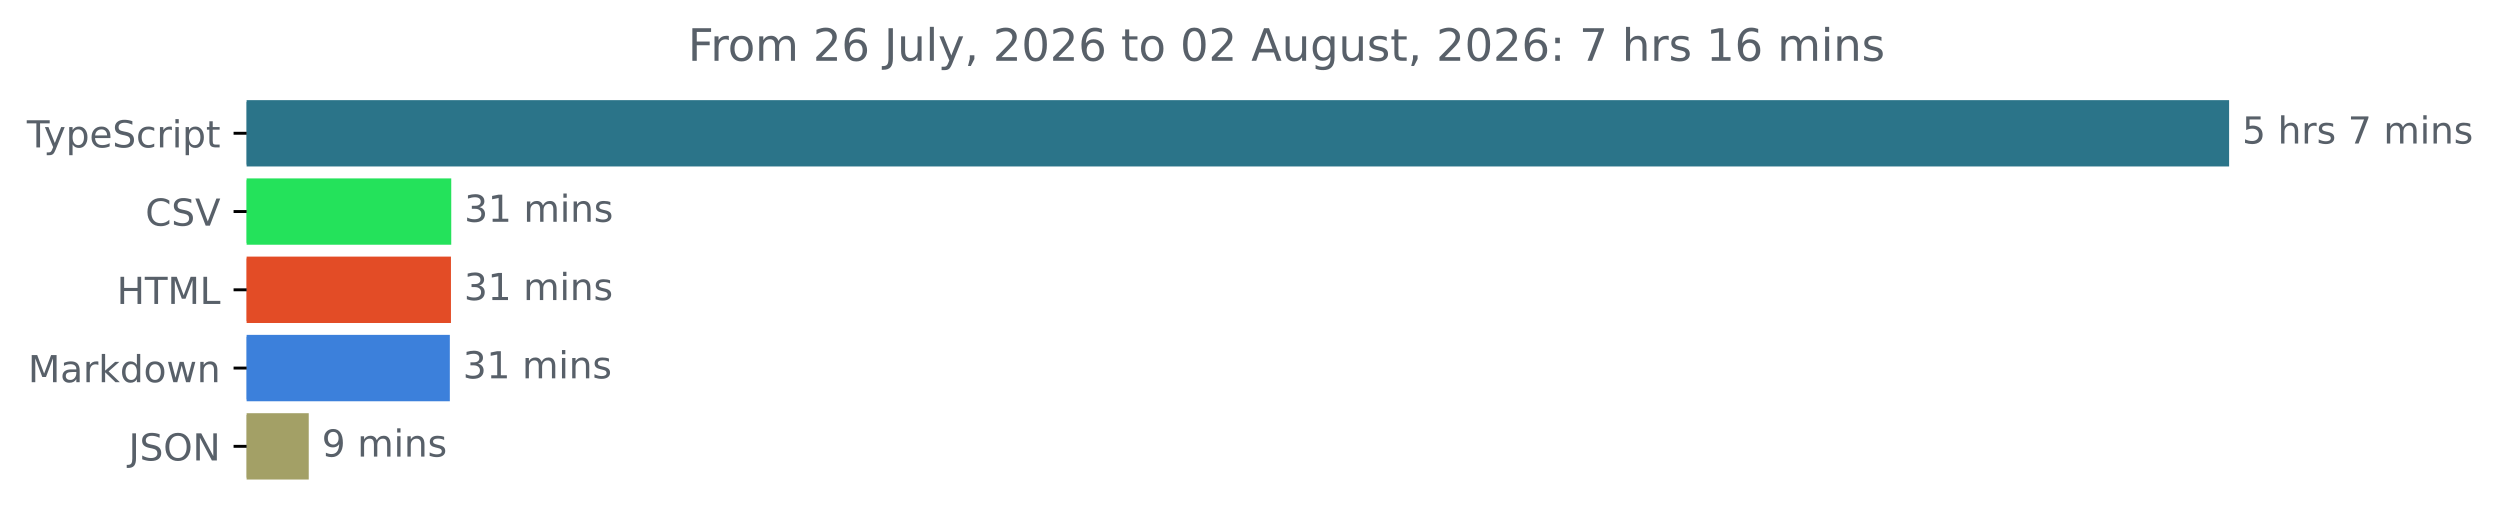
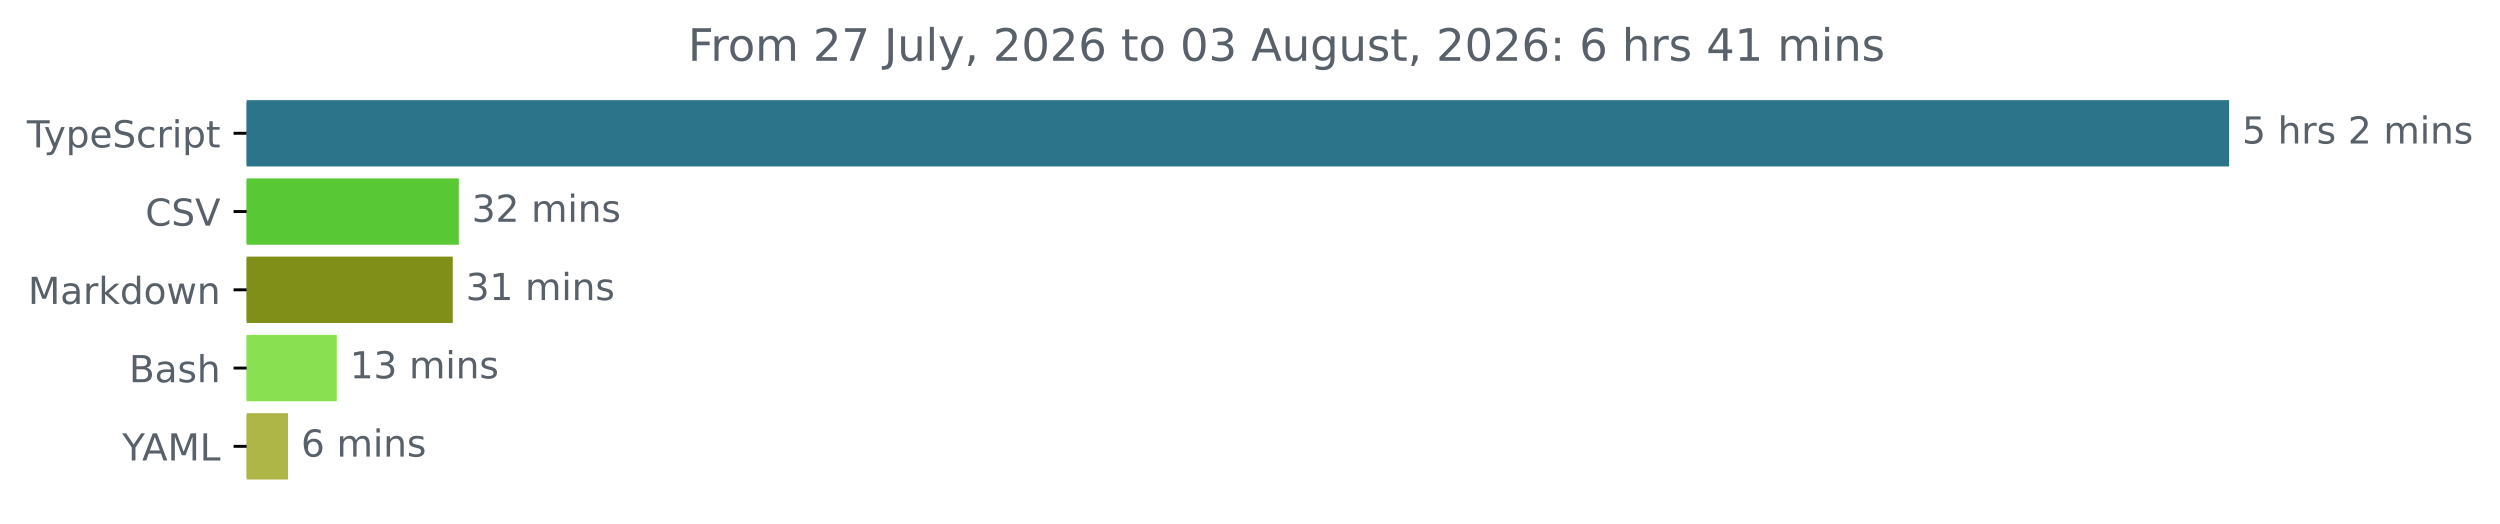
<svg xmlns="http://www.w3.org/2000/svg" xmlns:xlink="http://www.w3.org/1999/xlink" width="670.782pt" height="140.398pt" viewBox="0 0 670.782 140.398" version="1.1">
  <defs>
    <style type="text/css">*{stroke-linejoin: round; stroke-linecap: butt}</style>
  </defs>
  <g id="figure_1">
    <g id="patch_1">
      <path d="M -0 140.398  L 670.782 140.398  L 670.782 0  L -0 0  L -0 140.398  z " style="fill: none" />
    </g>
    <g id="axes_1">
      <g id="patch_2">
-         <path d="M 66.17 27.358  L 597.599 27.358  L 597.599 44.158  L 66.17 44.158  z " clip-path="url(#p3792b311d1)" style="fill: #2b7489; stroke: #2b7489; stroke-linejoin: miter" />
+         <path d="M 66.17 27.358  L 597.599 27.358  L 597.599 44.158  L 66.17 44.158  z " clip-path="url(#pf285e8b1b0)" style="fill: #2b7489; stroke: #2b7489; stroke-linejoin: miter" />
      </g>
      <g id="patch_3">
-         <path d="M 66.17 48.358  L 120.575 48.358  L 120.575 65.158  L 66.17 65.158  z " clip-path="url(#p3792b311d1)" style="fill: #24e25b; stroke: #24e25b; stroke-linejoin: miter" />
+         <path d="M 66.17 48.358  L 122.609 48.358  L 122.609 65.158  L 66.17 65.158  z " clip-path="url(#pf285e8b1b0)" style="fill: #58c834; stroke: #58c834; stroke-linejoin: miter" />
      </g>
      <g id="patch_4">
-         <path d="M 66.17 69.358  L 120.499 69.358  L 120.499 86.158  L 66.17 86.158  z " clip-path="url(#p3792b311d1)" style="fill: #e34c26; stroke: #e34c26; stroke-linejoin: miter" />
+         <path d="M 66.17 69.358  L 120.982 69.358  L 120.982 86.158  L 66.17 86.158  z " clip-path="url(#pf285e8b1b0)" style="fill: #7f8f17; stroke: #7f8f17; stroke-linejoin: miter" />
      </g>
      <g id="patch_5">
-         <path d="M 66.17 90.358  L 120.197 90.358  L 120.197 107.158  L 66.17 107.158  z " clip-path="url(#p3792b311d1)" style="fill: #3c80db; stroke: #3c80db; stroke-linejoin: miter" />
+         <path d="M 66.17 90.358  L 89.863 90.358  L 89.863 107.158  L 66.17 107.158  z " clip-path="url(#pf285e8b1b0)" style="fill: #89e051; stroke: #89e051; stroke-linejoin: miter" />
      </g>
      <g id="patch_6">
-         <path d="M 66.17 111.358  L 82.341 111.358  L 82.341 128.158  L 66.17 128.158  z " clip-path="url(#p3792b311d1)" style="fill: #a3a066; stroke: #a3a066; stroke-linejoin: miter" />
+         <path d="M 66.17 111.358  L 76.779 111.358  L 76.779 128.158  L 66.17 128.158  z " clip-path="url(#pf285e8b1b0)" style="fill: #aeb647; stroke: #aeb647; stroke-linejoin: miter" />
      </g>
      <g id="matplotlib.axis_1" />
      <g id="matplotlib.axis_2">
        <g id="ytick_1">
          <g id="line2d_1">
            <defs>
-               <path id="m0f75176f6e" d="M 0 0  L -3.5 0  " style="stroke: #000000; stroke-width: 0.8" />
+               <path id="mee8ce21a5c" d="M 0 0  L -3.5 0  " style="stroke: #000000; stroke-width: 0.8" />
            </defs>
            <g>
-               <use xlink:href="#m0f75176f6e" x="66.17" y="35.758" style="stroke: #000000; stroke-width: 0.8" />
+               <use xlink:href="#mee8ce21a5c" x="66.17" y="35.758" style="stroke: #000000; stroke-width: 0.8" />
            </g>
          </g>
          <g id="text_1">
            <g style="fill: #586069" transform="translate(7.2 39.55734) scale(0.1 -0.1)">
              <defs>
                <path id="DejaVuSans-54" d="M -19 4666  L 3928 4666  L 3928 4134  L 2272 4134  L 2272 0  L 1638 0  L 1638 4134  L -19 4134  L -19 4666  z " transform="scale(0.015625)" />
                <path id="DejaVuSans-79" d="M 2059 -325  Q 1816 -950 1584 -1140  Q 1353 -1331 966 -1331  L 506 -1331  L 506 -850  L 844 -850  Q 1081 -850 1212 -737  Q 1344 -625 1503 -206  L 1606 56  L 191 3500  L 800 3500  L 1894 763  L 2988 3500  L 3597 3500  L 2059 -325  z " transform="scale(0.015625)" />
                <path id="DejaVuSans-70" d="M 1159 525  L 1159 -1331  L 581 -1331  L 581 3500  L 1159 3500  L 1159 2969  Q 1341 3281 1617 3432  Q 1894 3584 2278 3584  Q 2916 3584 3314 3078  Q 3713 2572 3713 1747  Q 3713 922 3314 415  Q 2916 -91 2278 -91  Q 1894 -91 1617 61  Q 1341 213 1159 525  z M 3116 1747  Q 3116 2381 2855 2742  Q 2594 3103 2138 3103  Q 1681 3103 1420 2742  Q 1159 2381 1159 1747  Q 1159 1113 1420 752  Q 1681 391 2138 391  Q 2594 391 2855 752  Q 3116 1113 3116 1747  z " transform="scale(0.015625)" />
                <path id="DejaVuSans-65" d="M 3597 1894  L 3597 1613  L 953 1613  Q 991 1019 1311 708  Q 1631 397 2203 397  Q 2534 397 2845 478  Q 3156 559 3463 722  L 3463 178  Q 3153 47 2828 -22  Q 2503 -91 2169 -91  Q 1331 -91 842 396  Q 353 884 353 1716  Q 353 2575 817 3079  Q 1281 3584 2069 3584  Q 2775 3584 3186 3129  Q 3597 2675 3597 1894  z M 3022 2063  Q 3016 2534 2758 2815  Q 2500 3097 2075 3097  Q 1594 3097 1305 2825  Q 1016 2553 972 2059  L 3022 2063  z " transform="scale(0.015625)" />
                <path id="DejaVuSans-53" d="M 3425 4513  L 3425 3897  Q 3066 4069 2747 4153  Q 2428 4238 2131 4238  Q 1616 4238 1336 4038  Q 1056 3838 1056 3469  Q 1056 3159 1242 3001  Q 1428 2844 1947 2747  L 2328 2669  Q 3034 2534 3370 2195  Q 3706 1856 3706 1288  Q 3706 609 3251 259  Q 2797 -91 1919 -91  Q 1588 -91 1214 -16  Q 841 59 441 206  L 441 856  Q 825 641 1194 531  Q 1563 422 1919 422  Q 2459 422 2753 634  Q 3047 847 3047 1241  Q 3047 1584 2836 1778  Q 2625 1972 2144 2069  L 1759 2144  Q 1053 2284 737 2584  Q 422 2884 422 3419  Q 422 4038 858 4394  Q 1294 4750 2059 4750  Q 2388 4750 2728 4690  Q 3069 4631 3425 4513  z " transform="scale(0.015625)" />
                <path id="DejaVuSans-63" d="M 3122 3366  L 3122 2828  Q 2878 2963 2633 3030  Q 2388 3097 2138 3097  Q 1578 3097 1268 2742  Q 959 2388 959 1747  Q 959 1106 1268 751  Q 1578 397 2138 397  Q 2388 397 2633 464  Q 2878 531 3122 666  L 3122 134  Q 2881 22 2623 -34  Q 2366 -91 2075 -91  Q 1284 -91 818 406  Q 353 903 353 1747  Q 353 2603 823 3093  Q 1294 3584 2113 3584  Q 2378 3584 2631 3529  Q 2884 3475 3122 3366  z " transform="scale(0.015625)" />
                <path id="DejaVuSans-72" d="M 2631 2963  Q 2534 3019 2420 3045  Q 2306 3072 2169 3072  Q 1681 3072 1420 2755  Q 1159 2438 1159 1844  L 1159 0  L 581 0  L 581 3500  L 1159 3500  L 1159 2956  Q 1341 3275 1631 3429  Q 1922 3584 2338 3584  Q 2397 3584 2469 3576  Q 2541 3569 2628 3553  L 2631 2963  z " transform="scale(0.015625)" />
                <path id="DejaVuSans-69" d="M 603 3500  L 1178 3500  L 1178 0  L 603 0  L 603 3500  z M 603 4863  L 1178 4863  L 1178 4134  L 603 4134  L 603 4863  z " transform="scale(0.015625)" />
                <path id="DejaVuSans-74" d="M 1172 4494  L 1172 3500  L 2356 3500  L 2356 3053  L 1172 3053  L 1172 1153  Q 1172 725 1289 603  Q 1406 481 1766 481  L 2356 481  L 2356 0  L 1766 0  Q 1100 0 847 248  Q 594 497 594 1153  L 594 3053  L 172 3053  L 172 3500  L 594 3500  L 594 4494  L 1172 4494  z " transform="scale(0.015625)" />
              </defs>
              <use xlink:href="#DejaVuSans-54" />
              <use xlink:href="#DejaVuSans-79" x="45.459" />
              <use xlink:href="#DejaVuSans-70" x="104.639" />
              <use xlink:href="#DejaVuSans-65" x="168.115" />
              <use xlink:href="#DejaVuSans-53" x="229.639" />
              <use xlink:href="#DejaVuSans-63" x="293.115" />
              <use xlink:href="#DejaVuSans-72" x="348.096" />
              <use xlink:href="#DejaVuSans-69" x="389.209" />
              <use xlink:href="#DejaVuSans-70" x="416.992" />
              <use xlink:href="#DejaVuSans-74" x="480.469" />
            </g>
          </g>
        </g>
        <g id="ytick_2">
          <g id="line2d_2">
            <g>
-               <use xlink:href="#m0f75176f6e" x="66.17" y="56.758" style="stroke: #000000; stroke-width: 0.8" />
+               <use xlink:href="#mee8ce21a5c" x="66.17" y="56.758" style="stroke: #000000; stroke-width: 0.8" />
            </g>
          </g>
          <g id="text_2">
            <g style="fill: #586069" transform="translate(38.99844 60.55734) scale(0.1 -0.1)">
              <defs>
                <path id="DejaVuSans-43" d="M 4122 4306  L 4122 3641  Q 3803 3938 3442 4084  Q 3081 4231 2675 4231  Q 1875 4231 1450 3742  Q 1025 3253 1025 2328  Q 1025 1406 1450 917  Q 1875 428 2675 428  Q 3081 428 3442 575  Q 3803 722 4122 1019  L 4122 359  Q 3791 134 3420 21  Q 3050 -91 2638 -91  Q 1578 -91 968 557  Q 359 1206 359 2328  Q 359 3453 968 4101  Q 1578 4750 2638 4750  Q 3056 4750 3426 4639  Q 3797 4528 4122 4306  z " transform="scale(0.015625)" />
                <path id="DejaVuSans-56" d="M 1831 0  L 50 4666  L 709 4666  L 2188 738  L 3669 4666  L 4325 4666  L 2547 0  L 1831 0  z " transform="scale(0.015625)" />
              </defs>
              <use xlink:href="#DejaVuSans-43" />
              <use xlink:href="#DejaVuSans-53" x="69.824" />
              <use xlink:href="#DejaVuSans-56" x="133.301" />
            </g>
          </g>
        </g>
        <g id="ytick_3">
          <g id="line2d_3">
            <g>
-               <use xlink:href="#m0f75176f6e" x="66.17" y="77.758" style="stroke: #000000; stroke-width: 0.8" />
+               <use xlink:href="#mee8ce21a5c" x="66.17" y="77.758" style="stroke: #000000; stroke-width: 0.8" />
            </g>
          </g>
          <g id="text_3">
-             <g style="fill: #586069" transform="translate(31.34219 81.55734) scale(0.1 -0.1)">
-               <defs>
-                 <path id="DejaVuSans-48" d="M 628 4666  L 1259 4666  L 1259 2753  L 3553 2753  L 3553 4666  L 4184 4666  L 4184 0  L 3553 0  L 3553 2222  L 1259 2222  L 1259 0  L 628 0  L 628 4666  z " transform="scale(0.015625)" />
+             <g style="fill: #586069" transform="translate(7.529688 81.55734) scale(0.1 -0.1)">
+               <defs>
                <path id="DejaVuSans-4d" d="M 628 4666  L 1569 4666  L 2759 1491  L 3956 4666  L 4897 4666  L 4897 0  L 4281 0  L 4281 4097  L 3078 897  L 2444 897  L 1241 4097  L 1241 0  L 628 0  L 628 4666  z " transform="scale(0.015625)" />
-                 <path id="DejaVuSans-4c" d="M 628 4666  L 1259 4666  L 1259 531  L 3531 531  L 3531 0  L 628 0  L 628 4666  z " transform="scale(0.015625)" />
-               </defs>
-               <use xlink:href="#DejaVuSans-48" />
-               <use xlink:href="#DejaVuSans-54" x="75.195" />
-               <use xlink:href="#DejaVuSans-4d" x="136.279" />
-               <use xlink:href="#DejaVuSans-4c" x="222.559" />
-             </g>
-           </g>
-         </g>
-         <g id="ytick_4">
-           <g id="line2d_4">
-             <g>
-               <use xlink:href="#m0f75176f6e" x="66.17" y="98.758" style="stroke: #000000; stroke-width: 0.8" />
-             </g>
-           </g>
-           <g id="text_4">
-             <g style="fill: #586069" transform="translate(7.529688 102.5573) scale(0.1 -0.1)">
-               <defs>
                <path id="DejaVuSans-61" d="M 2194 1759  Q 1497 1759 1228 1600  Q 959 1441 959 1056  Q 959 750 1161 570  Q 1363 391 1709 391  Q 2188 391 2477 730  Q 2766 1069 2766 1631  L 2766 1759  L 2194 1759  z M 3341 1997  L 3341 0  L 2766 0  L 2766 531  Q 2569 213 2275 61  Q 1981 -91 1556 -91  Q 1019 -91 701 211  Q 384 513 384 1019  Q 384 1609 779 1909  Q 1175 2209 1959 2209  L 2766 2209  L 2766 2266  Q 2766 2663 2505 2880  Q 2244 3097 1772 3097  Q 1472 3097 1187 3025  Q 903 2953 641 2809  L 641 3341  Q 956 3463 1253 3523  Q 1550 3584 1831 3584  Q 2591 3584 2966 3190  Q 3341 2797 3341 1997  z " transform="scale(0.015625)" />
                <path id="DejaVuSans-6b" d="M 581 4863  L 1159 4863  L 1159 1991  L 2875 3500  L 3609 3500  L 1753 1863  L 3688 0  L 2938 0  L 1159 1709  L 1159 0  L 581 0  L 581 4863  z " transform="scale(0.015625)" />
                <path id="DejaVuSans-64" d="M 2906 2969  L 2906 4863  L 3481 4863  L 3481 0  L 2906 0  L 2906 525  Q 2725 213 2448 61  Q 2172 -91 1784 -91  Q 1150 -91 751 415  Q 353 922 353 1747  Q 353 2572 751 3078  Q 1150 3584 1784 3584  Q 2172 3584 2448 3432  Q 2725 3281 2906 2969  z M 947 1747  Q 947 1113 1208 752  Q 1469 391 1925 391  Q 2381 391 2643 752  Q 2906 1113 2906 1747  Q 2906 2381 2643 2742  Q 2381 3103 1925 3103  Q 1469 3103 1208 2742  Q 947 2381 947 1747  z " transform="scale(0.015625)" />
                <path id="DejaVuSans-6f" d="M 1959 3097  Q 1497 3097 1228 2736  Q 959 2375 959 1747  Q 959 1119 1226 758  Q 1494 397 1959 397  Q 2419 397 2687 759  Q 2956 1122 2956 1747  Q 2956 2369 2687 2733  Q 2419 3097 1959 3097  z M 1959 3584  Q 2709 3584 3137 3096  Q 3566 2609 3566 1747  Q 3566 888 3137 398  Q 2709 -91 1959 -91  Q 1206 -91 779 398  Q 353 888 353 1747  Q 353 2609 779 3096  Q 1206 3584 1959 3584  z " transform="scale(0.015625)" />
                <path id="DejaVuSans-77" d="M 269 3500  L 844 3500  L 1563 769  L 2278 3500  L 2956 3500  L 3675 769  L 4391 3500  L 4966 3500  L 4050 0  L 3372 0  L 2619 2869  L 1863 0  L 1184 0  L 269 3500  z " transform="scale(0.015625)" />
                <path id="DejaVuSans-6e" d="M 3513 2113  L 3513 0  L 2938 0  L 2938 2094  Q 2938 2591 2744 2837  Q 2550 3084 2163 3084  Q 1697 3084 1428 2787  Q 1159 2491 1159 1978  L 1159 0  L 581 0  L 581 3500  L 1159 3500  L 1159 2956  Q 1366 3272 1645 3428  Q 1925 3584 2291 3584  Q 2894 3584 3203 3211  Q 3513 2838 3513 2113  z " transform="scale(0.015625)" />
              </defs>
              <use xlink:href="#DejaVuSans-4d" />
              <use xlink:href="#DejaVuSans-61" x="86.279" />
              <use xlink:href="#DejaVuSans-72" x="147.559" />
              <use xlink:href="#DejaVuSans-6b" x="188.672" />
              <use xlink:href="#DejaVuSans-64" x="246.582" />
              <use xlink:href="#DejaVuSans-6f" x="310.059" />
              <use xlink:href="#DejaVuSans-77" x="371.24" />
              <use xlink:href="#DejaVuSans-6e" x="453.027" />
            </g>
          </g>
        </g>
+         <g id="ytick_4">
+           <g id="line2d_4">
+             <g>
+               <use xlink:href="#mee8ce21a5c" x="66.17" y="98.758" style="stroke: #000000; stroke-width: 0.8" />
+             </g>
+           </g>
+           <g id="text_4">
+             <g style="fill: #586069" transform="translate(34.63437 102.5573) scale(0.1 -0.1)">
+               <defs>
+                 <path id="DejaVuSans-42" d="M 1259 2228  L 1259 519  L 2272 519  Q 2781 519 3026 730  Q 3272 941 3272 1375  Q 3272 1813 3026 2020  Q 2781 2228 2272 2228  L 1259 2228  z M 1259 4147  L 1259 2741  L 2194 2741  Q 2656 2741 2882 2914  Q 3109 3088 3109 3444  Q 3109 3797 2882 3972  Q 2656 4147 2194 4147  L 1259 4147  z M 628 4666  L 2241 4666  Q 2963 4666 3353 4366  Q 3744 4066 3744 3513  Q 3744 3084 3544 2831  Q 3344 2578 2956 2516  Q 3422 2416 3680 2098  Q 3938 1781 3938 1306  Q 3938 681 3513 340  Q 3088 0 2303 0  L 628 0  L 628 4666  z " transform="scale(0.015625)" />
+                 <path id="DejaVuSans-73" d="M 2834 3397  L 2834 2853  Q 2591 2978 2328 3040  Q 2066 3103 1784 3103  Q 1356 3103 1142 2972  Q 928 2841 928 2578  Q 928 2378 1081 2264  Q 1234 2150 1697 2047  L 1894 2003  Q 2506 1872 2764 1633  Q 3022 1394 3022 966  Q 3022 478 2636 193  Q 2250 -91 1575 -91  Q 1294 -91 989 -36  Q 684 19 347 128  L 347 722  Q 666 556 975 473  Q 1284 391 1588 391  Q 1994 391 2212 530  Q 2431 669 2431 922  Q 2431 1156 2273 1281  Q 2116 1406 1581 1522  L 1381 1569  Q 847 1681 609 1914  Q 372 2147 372 2553  Q 372 3047 722 3315  Q 1072 3584 1716 3584  Q 2034 3584 2315 3537  Q 2597 3491 2834 3397  z " transform="scale(0.015625)" />
+                 <path id="DejaVuSans-68" d="M 3513 2113  L 3513 0  L 2938 0  L 2938 2094  Q 2938 2591 2744 2837  Q 2550 3084 2163 3084  Q 1697 3084 1428 2787  Q 1159 2491 1159 1978  L 1159 0  L 581 0  L 581 4863  L 1159 4863  L 1159 2956  Q 1366 3272 1645 3428  Q 1925 3584 2291 3584  Q 2894 3584 3203 3211  Q 3513 2838 3513 2113  z " transform="scale(0.015625)" />
+               </defs>
+               <use xlink:href="#DejaVuSans-42" />
+               <use xlink:href="#DejaVuSans-61" x="68.604" />
+               <use xlink:href="#DejaVuSans-73" x="129.883" />
+               <use xlink:href="#DejaVuSans-68" x="181.982" />
+             </g>
+           </g>
+         </g>
        <g id="ytick_5">
          <g id="line2d_5">
            <g>
-               <use xlink:href="#m0f75176f6e" x="66.17" y="119.758" style="stroke: #000000; stroke-width: 0.8" />
+               <use xlink:href="#mee8ce21a5c" x="66.17" y="119.758" style="stroke: #000000; stroke-width: 0.8" />
            </g>
          </g>
          <g id="text_5">
-             <g style="fill: #586069" transform="translate(34.51875 123.5573) scale(0.1 -0.1)">
-               <defs>
-                 <path id="DejaVuSans-4a" d="M 628 4666  L 1259 4666  L 1259 325  Q 1259 -519 939 -900  Q 619 -1281 -91 -1281  L -331 -1281  L -331 -750  L -134 -750  Q 284 -750 456 -515  Q 628 -281 628 325  L 628 4666  z " transform="scale(0.015625)" />
-                 <path id="DejaVuSans-4f" d="M 2522 4238  Q 1834 4238 1429 3725  Q 1025 3213 1025 2328  Q 1025 1447 1429 934  Q 1834 422 2522 422  Q 3209 422 3611 934  Q 4013 1447 4013 2328  Q 4013 3213 3611 3725  Q 3209 4238 2522 4238  z M 2522 4750  Q 3503 4750 4090 4092  Q 4678 3434 4678 2328  Q 4678 1225 4090 567  Q 3503 -91 2522 -91  Q 1538 -91 948 565  Q 359 1222 359 2328  Q 359 3434 948 4092  Q 1538 4750 2522 4750  z " transform="scale(0.015625)" />
-                 <path id="DejaVuSans-4e" d="M 628 4666  L 1478 4666  L 3547 763  L 3547 4666  L 4159 4666  L 4159 0  L 3309 0  L 1241 3903  L 1241 0  L 628 0  L 628 4666  z " transform="scale(0.015625)" />
-               </defs>
-               <use xlink:href="#DejaVuSans-4a" />
-               <use xlink:href="#DejaVuSans-53" x="29.492" />
-               <use xlink:href="#DejaVuSans-4f" x="92.969" />
-               <use xlink:href="#DejaVuSans-4e" x="171.68" />
+             <g style="fill: #586069" transform="translate(32.79688 123.5573) scale(0.1 -0.1)">
+               <defs>
+                 <path id="DejaVuSans-59" d="M -13 4666  L 666 4666  L 1959 2747  L 3244 4666  L 3922 4666  L 2272 2222  L 2272 0  L 1638 0  L 1638 2222  L -13 4666  z " transform="scale(0.015625)" />
+                 <path id="DejaVuSans-41" d="M 2188 4044  L 1331 1722  L 3047 1722  L 2188 4044  z M 1831 4666  L 2547 4666  L 4325 0  L 3669 0  L 3244 1197  L 1141 1197  L 716 0  L 50 0  L 1831 4666  z " transform="scale(0.015625)" />
+                 <path id="DejaVuSans-4c" d="M 628 4666  L 1259 4666  L 1259 531  L 3531 531  L 3531 0  L 628 0  L 628 4666  z " transform="scale(0.015625)" />
+               </defs>
+               <use xlink:href="#DejaVuSans-59" />
+               <use xlink:href="#DejaVuSans-41" x="53.334" />
+               <use xlink:href="#DejaVuSans-4d" x="121.742" />
+               <use xlink:href="#DejaVuSans-4c" x="208.021" />
            </g>
          </g>
        </g>
      </g>
      <g id="text_6">
        <g style="fill: #586069" transform="translate(601.5989 38.5175) scale(0.1 -0.1)">
          <defs>
            <path id="DejaVuSans-35" d="M 691 4666  L 3169 4666  L 3169 4134  L 1269 4134  L 1269 2991  Q 1406 3038 1543 3061  Q 1681 3084 1819 3084  Q 2600 3084 3056 2656  Q 3513 2228 3513 1497  Q 3513 744 3044 326  Q 2575 -91 1722 -91  Q 1428 -91 1123 -41  Q 819 9 494 109  L 494 744  Q 775 591 1075 516  Q 1375 441 1709 441  Q 2250 441 2565 725  Q 2881 1009 2881 1497  Q 2881 1984 2565 2268  Q 2250 2553 1709 2553  Q 1456 2553 1204 2497  Q 953 2441 691 2322  L 691 4666  z " transform="scale(0.015625)" />
            <path id="DejaVuSans-20" transform="scale(0.015625)" />
-             <path id="DejaVuSans-68" d="M 3513 2113  L 3513 0  L 2938 0  L 2938 2094  Q 2938 2591 2744 2837  Q 2550 3084 2163 3084  Q 1697 3084 1428 2787  Q 1159 2491 1159 1978  L 1159 0  L 581 0  L 581 4863  L 1159 4863  L 1159 2956  Q 1366 3272 1645 3428  Q 1925 3584 2291 3584  Q 2894 3584 3203 3211  Q 3513 2838 3513 2113  z " transform="scale(0.015625)" />
-             <path id="DejaVuSans-73" d="M 2834 3397  L 2834 2853  Q 2591 2978 2328 3040  Q 2066 3103 1784 3103  Q 1356 3103 1142 2972  Q 928 2841 928 2578  Q 928 2378 1081 2264  Q 1234 2150 1697 2047  L 1894 2003  Q 2506 1872 2764 1633  Q 3022 1394 3022 966  Q 3022 478 2636 193  Q 2250 -91 1575 -91  Q 1294 -91 989 -36  Q 684 19 347 128  L 347 722  Q 666 556 975 473  Q 1284 391 1588 391  Q 1994 391 2212 530  Q 2431 669 2431 922  Q 2431 1156 2273 1281  Q 2116 1406 1581 1522  L 1381 1569  Q 847 1681 609 1914  Q 372 2147 372 2553  Q 372 3047 722 3315  Q 1072 3584 1716 3584  Q 2034 3584 2315 3537  Q 2597 3491 2834 3397  z " transform="scale(0.015625)" />
-             <path id="DejaVuSans-37" d="M 525 4666  L 3525 4666  L 3525 4397  L 1831 0  L 1172 0  L 2766 4134  L 525 4134  L 525 4666  z " transform="scale(0.015625)" />
+             <path id="DejaVuSans-32" d="M 1228 531  L 3431 531  L 3431 0  L 469 0  L 469 531  Q 828 903 1448 1529  Q 2069 2156 2228 2338  Q 2531 2678 2651 2914  Q 2772 3150 2772 3378  Q 2772 3750 2511 3984  Q 2250 4219 1831 4219  Q 1534 4219 1204 4116  Q 875 4013 500 3803  L 500 4441  Q 881 4594 1212 4672  Q 1544 4750 1819 4750  Q 2544 4750 2975 4387  Q 3406 4025 3406 3419  Q 3406 3131 3298 2873  Q 3191 2616 2906 2266  Q 2828 2175 2409 1742  Q 1991 1309 1228 531  z " transform="scale(0.015625)" />
            <path id="DejaVuSans-6d" d="M 3328 2828  Q 3544 3216 3844 3400  Q 4144 3584 4550 3584  Q 5097 3584 5394 3201  Q 5691 2819 5691 2113  L 5691 0  L 5113 0  L 5113 2094  Q 5113 2597 4934 2840  Q 4756 3084 4391 3084  Q 3944 3084 3684 2787  Q 3425 2491 3425 1978  L 3425 0  L 2847 0  L 2847 2094  Q 2847 2600 2669 2842  Q 2491 3084 2119 3084  Q 1678 3084 1418 2786  Q 1159 2488 1159 1978  L 1159 0  L 581 0  L 581 3500  L 1159 3500  L 1159 2956  Q 1356 3278 1631 3431  Q 1906 3584 2284 3584  Q 2666 3584 2933 3390  Q 3200 3197 3328 2828  z " transform="scale(0.015625)" />
          </defs>
          <use xlink:href="#DejaVuSans-35" />
          <use xlink:href="#DejaVuSans-20" x="63.623" />
          <use xlink:href="#DejaVuSans-68" x="95.41" />
          <use xlink:href="#DejaVuSans-72" x="158.789" />
          <use xlink:href="#DejaVuSans-73" x="199.902" />
          <use xlink:href="#DejaVuSans-20" x="252.002" />
-           <use xlink:href="#DejaVuSans-37" x="283.789" />
+           <use xlink:href="#DejaVuSans-32" x="283.789" />
          <use xlink:href="#DejaVuSans-20" x="347.412" />
          <use xlink:href="#DejaVuSans-6d" x="379.199" />
          <use xlink:href="#DejaVuSans-69" x="476.611" />
          <use xlink:href="#DejaVuSans-6e" x="504.395" />
          <use xlink:href="#DejaVuSans-73" x="567.773" />
        </g>
      </g>
      <g id="text_7">
-         <g style="fill: #586069" transform="translate(124.5751 59.5175) scale(0.1 -0.1)">
+         <g style="fill: #586069" transform="translate(126.609 59.5175) scale(0.1 -0.1)">
          <defs>
            <path id="DejaVuSans-33" d="M 2597 2516  Q 3050 2419 3304 2112  Q 3559 1806 3559 1356  Q 3559 666 3084 287  Q 2609 -91 1734 -91  Q 1441 -91 1130 -33  Q 819 25 488 141  L 488 750  Q 750 597 1062 519  Q 1375 441 1716 441  Q 2309 441 2620 675  Q 2931 909 2931 1356  Q 2931 1769 2642 2001  Q 2353 2234 1838 2234  L 1294 2234  L 1294 2753  L 1863 2753  Q 2328 2753 2575 2939  Q 2822 3125 2822 3475  Q 2822 3834 2567 4026  Q 2313 4219 1838 4219  Q 1578 4219 1281 4162  Q 984 4106 628 3988  L 628 4550  Q 988 4650 1302 4700  Q 1616 4750 1894 4750  Q 2613 4750 3031 4423  Q 3450 4097 3450 3541  Q 3450 3153 3228 2886  Q 3006 2619 2597 2516  z " transform="scale(0.015625)" />
+           </defs>
+           <use xlink:href="#DejaVuSans-33" />
+           <use xlink:href="#DejaVuSans-32" x="63.623" />
+           <use xlink:href="#DejaVuSans-20" x="127.246" />
+           <use xlink:href="#DejaVuSans-6d" x="159.033" />
+           <use xlink:href="#DejaVuSans-69" x="256.445" />
+           <use xlink:href="#DejaVuSans-6e" x="284.229" />
+           <use xlink:href="#DejaVuSans-73" x="347.607" />
+         </g>
+       </g>
+       <g id="text_8">
+         <g style="fill: #586069" transform="translate(124.9823 80.5175) scale(0.1 -0.1)">
+           <defs>
            <path id="DejaVuSans-31" d="M 794 531  L 1825 531  L 1825 4091  L 703 3866  L 703 4441  L 1819 4666  L 2450 4666  L 2450 531  L 3481 531  L 3481 0  L 794 0  L 794 531  z " transform="scale(0.015625)" />
          </defs>
          <use xlink:href="#DejaVuSans-33" />
          <use xlink:href="#DejaVuSans-31" x="63.623" />
          <use xlink:href="#DejaVuSans-20" x="127.246" />
          <use xlink:href="#DejaVuSans-6d" x="159.033" />
          <use xlink:href="#DejaVuSans-69" x="256.445" />
          <use xlink:href="#DejaVuSans-6e" x="284.229" />
          <use xlink:href="#DejaVuSans-73" x="347.607" />
        </g>
      </g>
-       <g id="text_8">
-         <g style="fill: #586069" transform="translate(124.4995 80.5175) scale(0.1 -0.1)">
-           <use xlink:href="#DejaVuSans-33" />
-           <use xlink:href="#DejaVuSans-31" x="63.623" />
+       <g id="text_9">
+         <g style="fill: #586069" transform="translate(93.86323 101.5175) scale(0.1 -0.1)">
+           <use xlink:href="#DejaVuSans-31" />
+           <use xlink:href="#DejaVuSans-33" x="63.623" />
          <use xlink:href="#DejaVuSans-20" x="127.246" />
          <use xlink:href="#DejaVuSans-6d" x="159.033" />
          <use xlink:href="#DejaVuSans-69" x="256.445" />
          <use xlink:href="#DejaVuSans-6e" x="284.229" />
          <use xlink:href="#DejaVuSans-73" x="347.607" />
        </g>
      </g>
-       <g id="text_9">
-         <g style="fill: #586069" transform="translate(124.1972 101.5175) scale(0.1 -0.1)">
-           <use xlink:href="#DejaVuSans-33" />
-           <use xlink:href="#DejaVuSans-31" x="63.623" />
-           <use xlink:href="#DejaVuSans-20" x="127.246" />
-           <use xlink:href="#DejaVuSans-6d" x="159.033" />
-           <use xlink:href="#DejaVuSans-69" x="256.445" />
-           <use xlink:href="#DejaVuSans-6e" x="284.229" />
-           <use xlink:href="#DejaVuSans-73" x="347.607" />
-         </g>
-       </g>
      <g id="text_10">
-         <g style="fill: #586069" transform="translate(86.34061 122.5175) scale(0.1 -0.1)">
-           <defs>
-             <path id="DejaVuSans-39" d="M 703 97  L 703 672  Q 941 559 1184 500  Q 1428 441 1663 441  Q 2288 441 2617 861  Q 2947 1281 2994 2138  Q 2813 1869 2534 1725  Q 2256 1581 1919 1581  Q 1219 1581 811 2004  Q 403 2428 403 3163  Q 403 3881 828 4315  Q 1253 4750 1959 4750  Q 2769 4750 3195 4129  Q 3622 3509 3622 2328  Q 3622 1225 3098 567  Q 2575 -91 1691 -91  Q 1453 -91 1209 -44  Q 966 3 703 97  z M 1959 2075  Q 2384 2075 2632 2365  Q 2881 2656 2881 3163  Q 2881 3666 2632 3958  Q 2384 4250 1959 4250  Q 1534 4250 1286 3958  Q 1038 3666 1038 3163  Q 1038 2656 1286 2365  Q 1534 2075 1959 2075  z " transform="scale(0.015625)" />
-           </defs>
-           <use xlink:href="#DejaVuSans-39" />
+         <g style="fill: #586069" transform="translate(80.77908 122.5175) scale(0.1 -0.1)">
+           <defs>
+             <path id="DejaVuSans-36" d="M 2113 2584  Q 1688 2584 1439 2293  Q 1191 2003 1191 1497  Q 1191 994 1439 701  Q 1688 409 2113 409  Q 2538 409 2786 701  Q 3034 994 3034 1497  Q 3034 2003 2786 2293  Q 2538 2584 2113 2584  z M 3366 4563  L 3366 3988  Q 3128 4100 2886 4159  Q 2644 4219 2406 4219  Q 1781 4219 1451 3797  Q 1122 3375 1075 2522  Q 1259 2794 1537 2939  Q 1816 3084 2150 3084  Q 2853 3084 3261 2657  Q 3669 2231 3669 1497  Q 3669 778 3244 343  Q 2819 -91 2113 -91  Q 1303 -91 875 529  Q 447 1150 447 2328  Q 447 3434 972 4092  Q 1497 4750 2381 4750  Q 2619 4750 2861 4703  Q 3103 4656 3366 4563  z " transform="scale(0.015625)" />
+           </defs>
+           <use xlink:href="#DejaVuSans-36" />
          <use xlink:href="#DejaVuSans-20" x="63.623" />
          <use xlink:href="#DejaVuSans-6d" x="95.41" />
          <use xlink:href="#DejaVuSans-69" x="192.822" />
          <use xlink:href="#DejaVuSans-6e" x="220.605" />
          <use xlink:href="#DejaVuSans-73" x="283.984" />
        </g>
      </g>
      <g id="text_11">
        <g style="fill: #586069" transform="translate(184.5897 16.31812) scale(0.12 -0.12)">
          <defs>
            <path id="DejaVuSans-46" d="M 628 4666  L 3309 4666  L 3309 4134  L 1259 4134  L 1259 2759  L 3109 2759  L 3109 2228  L 1259 2228  L 1259 0  L 628 0  L 628 4666  z " transform="scale(0.015625)" />
-             <path id="DejaVuSans-32" d="M 1228 531  L 3431 531  L 3431 0  L 469 0  L 469 531  Q 828 903 1448 1529  Q 2069 2156 2228 2338  Q 2531 2678 2651 2914  Q 2772 3150 2772 3378  Q 2772 3750 2511 3984  Q 2250 4219 1831 4219  Q 1534 4219 1204 4116  Q 875 4013 500 3803  L 500 4441  Q 881 4594 1212 4672  Q 1544 4750 1819 4750  Q 2544 4750 2975 4387  Q 3406 4025 3406 3419  Q 3406 3131 3298 2873  Q 3191 2616 2906 2266  Q 2828 2175 2409 1742  Q 1991 1309 1228 531  z " transform="scale(0.015625)" />
-             <path id="DejaVuSans-36" d="M 2113 2584  Q 1688 2584 1439 2293  Q 1191 2003 1191 1497  Q 1191 994 1439 701  Q 1688 409 2113 409  Q 2538 409 2786 701  Q 3034 994 3034 1497  Q 3034 2003 2786 2293  Q 2538 2584 2113 2584  z M 3366 4563  L 3366 3988  Q 3128 4100 2886 4159  Q 2644 4219 2406 4219  Q 1781 4219 1451 3797  Q 1122 3375 1075 2522  Q 1259 2794 1537 2939  Q 1816 3084 2150 3084  Q 2853 3084 3261 2657  Q 3669 2231 3669 1497  Q 3669 778 3244 343  Q 2819 -91 2113 -91  Q 1303 -91 875 529  Q 447 1150 447 2328  Q 447 3434 972 4092  Q 1497 4750 2381 4750  Q 2619 4750 2861 4703  Q 3103 4656 3366 4563  z " transform="scale(0.015625)" />
+             <path id="DejaVuSans-37" d="M 525 4666  L 3525 4666  L 3525 4397  L 1831 0  L 1172 0  L 2766 4134  L 525 4134  L 525 4666  z " transform="scale(0.015625)" />
+             <path id="DejaVuSans-4a" d="M 628 4666  L 1259 4666  L 1259 325  Q 1259 -519 939 -900  Q 619 -1281 -91 -1281  L -331 -1281  L -331 -750  L -134 -750  Q 284 -750 456 -515  Q 628 -281 628 325  L 628 4666  z " transform="scale(0.015625)" />
            <path id="DejaVuSans-75" d="M 544 1381  L 544 3500  L 1119 3500  L 1119 1403  Q 1119 906 1312 657  Q 1506 409 1894 409  Q 2359 409 2629 706  Q 2900 1003 2900 1516  L 2900 3500  L 3475 3500  L 3475 0  L 2900 0  L 2900 538  Q 2691 219 2414 64  Q 2138 -91 1772 -91  Q 1169 -91 856 284  Q 544 659 544 1381  z M 1991 3584  L 1991 3584  z " transform="scale(0.015625)" />
            <path id="DejaVuSans-6c" d="M 603 4863  L 1178 4863  L 1178 0  L 603 0  L 603 4863  z " transform="scale(0.015625)" />
            <path id="DejaVuSans-2c" d="M 750 794  L 1409 794  L 1409 256  L 897 -744  L 494 -744  L 750 256  L 750 794  z " transform="scale(0.015625)" />
            <path id="DejaVuSans-30" d="M 2034 4250  Q 1547 4250 1301 3770  Q 1056 3291 1056 2328  Q 1056 1369 1301 889  Q 1547 409 2034 409  Q 2525 409 2770 889  Q 3016 1369 3016 2328  Q 3016 3291 2770 3770  Q 2525 4250 2034 4250  z M 2034 4750  Q 2819 4750 3233 4129  Q 3647 3509 3647 2328  Q 3647 1150 3233 529  Q 2819 -91 2034 -91  Q 1250 -91 836 529  Q 422 1150 422 2328  Q 422 3509 836 4129  Q 1250 4750 2034 4750  z " transform="scale(0.015625)" />
-             <path id="DejaVuSans-41" d="M 2188 4044  L 1331 1722  L 3047 1722  L 2188 4044  z M 1831 4666  L 2547 4666  L 4325 0  L 3669 0  L 3244 1197  L 1141 1197  L 716 0  L 50 0  L 1831 4666  z " transform="scale(0.015625)" />
            <path id="DejaVuSans-67" d="M 2906 1791  Q 2906 2416 2648 2759  Q 2391 3103 1925 3103  Q 1463 3103 1205 2759  Q 947 2416 947 1791  Q 947 1169 1205 825  Q 1463 481 1925 481  Q 2391 481 2648 825  Q 2906 1169 2906 1791  z M 3481 434  Q 3481 -459 3084 -895  Q 2688 -1331 1869 -1331  Q 1566 -1331 1297 -1286  Q 1028 -1241 775 -1147  L 775 -588  Q 1028 -725 1275 -790  Q 1522 -856 1778 -856  Q 2344 -856 2625 -561  Q 2906 -266 2906 331  L 2906 616  Q 2728 306 2450 153  Q 2172 0 1784 0  Q 1141 0 747 490  Q 353 981 353 1791  Q 353 2603 747 3093  Q 1141 3584 1784 3584  Q 2172 3584 2450 3431  Q 2728 3278 2906 2969  L 2906 3500  L 3481 3500  L 3481 434  z " transform="scale(0.015625)" />
            <path id="DejaVuSans-3a" d="M 750 794  L 1409 794  L 1409 0  L 750 0  L 750 794  z M 750 3309  L 1409 3309  L 1409 2516  L 750 2516  L 750 3309  z " transform="scale(0.015625)" />
+             <path id="DejaVuSans-34" d="M 2419 4116  L 825 1625  L 2419 1625  L 2419 4116  z M 2253 4666  L 3047 4666  L 3047 1625  L 3713 1625  L 3713 1100  L 3047 1100  L 3047 0  L 2419 0  L 2419 1100  L 313 1100  L 313 1709  L 2253 4666  z " transform="scale(0.015625)" />
          </defs>
          <use xlink:href="#DejaVuSans-46" />
          <use xlink:href="#DejaVuSans-72" x="50.27" />
          <use xlink:href="#DejaVuSans-6f" x="89.133" />
          <use xlink:href="#DejaVuSans-6d" x="150.314" />
          <use xlink:href="#DejaVuSans-20" x="247.727" />
          <use xlink:href="#DejaVuSans-32" x="279.514" />
-           <use xlink:href="#DejaVuSans-36" x="343.137" />
+           <use xlink:href="#DejaVuSans-37" x="343.137" />
          <use xlink:href="#DejaVuSans-20" x="406.76" />
          <use xlink:href="#DejaVuSans-4a" x="438.547" />
          <use xlink:href="#DejaVuSans-75" x="468.039" />
          <use xlink:href="#DejaVuSans-6c" x="531.418" />
          <use xlink:href="#DejaVuSans-79" x="559.201" />
          <use xlink:href="#DejaVuSans-2c" x="618.381" />
          <use xlink:href="#DejaVuSans-20" x="650.168" />
          <use xlink:href="#DejaVuSans-32" x="681.955" />
          <use xlink:href="#DejaVuSans-30" x="745.578" />
          <use xlink:href="#DejaVuSans-32" x="809.201" />
          <use xlink:href="#DejaVuSans-36" x="872.824" />
          <use xlink:href="#DejaVuSans-20" x="936.447" />
          <use xlink:href="#DejaVuSans-74" x="968.234" />
          <use xlink:href="#DejaVuSans-6f" x="1007.443" />
          <use xlink:href="#DejaVuSans-20" x="1068.625" />
          <use xlink:href="#DejaVuSans-30" x="1100.412" />
-           <use xlink:href="#DejaVuSans-32" x="1164.035" />
+           <use xlink:href="#DejaVuSans-33" x="1164.035" />
          <use xlink:href="#DejaVuSans-20" x="1227.658" />
          <use xlink:href="#DejaVuSans-41" x="1259.445" />
          <use xlink:href="#DejaVuSans-75" x="1327.854" />
          <use xlink:href="#DejaVuSans-67" x="1391.232" />
          <use xlink:href="#DejaVuSans-75" x="1454.709" />
          <use xlink:href="#DejaVuSans-73" x="1518.088" />
          <use xlink:href="#DejaVuSans-74" x="1570.188" />
          <use xlink:href="#DejaVuSans-2c" x="1609.396" />
          <use xlink:href="#DejaVuSans-20" x="1641.184" />
          <use xlink:href="#DejaVuSans-32" x="1672.971" />
          <use xlink:href="#DejaVuSans-30" x="1736.594" />
          <use xlink:href="#DejaVuSans-32" x="1800.217" />
          <use xlink:href="#DejaVuSans-36" x="1863.84" />
          <use xlink:href="#DejaVuSans-3a" x="1927.463" />
          <use xlink:href="#DejaVuSans-20" x="1961.154" />
-           <use xlink:href="#DejaVuSans-37" x="1992.941" />
+           <use xlink:href="#DejaVuSans-36" x="1992.941" />
          <use xlink:href="#DejaVuSans-20" x="2056.564" />
          <use xlink:href="#DejaVuSans-68" x="2088.352" />
          <use xlink:href="#DejaVuSans-72" x="2151.73" />
          <use xlink:href="#DejaVuSans-73" x="2192.844" />
          <use xlink:href="#DejaVuSans-20" x="2244.943" />
-           <use xlink:href="#DejaVuSans-31" x="2276.73" />
-           <use xlink:href="#DejaVuSans-36" x="2340.354" />
+           <use xlink:href="#DejaVuSans-34" x="2276.73" />
+           <use xlink:href="#DejaVuSans-31" x="2340.354" />
          <use xlink:href="#DejaVuSans-20" x="2403.977" />
          <use xlink:href="#DejaVuSans-6d" x="2435.764" />
          <use xlink:href="#DejaVuSans-69" x="2533.176" />
          <use xlink:href="#DejaVuSans-6e" x="2560.959" />
          <use xlink:href="#DejaVuSans-73" x="2624.338" />
        </g>
      </g>
    </g>
  </g>
  <defs>
-     <clipPath id="p3792b311d1">
+     <clipPath id="pf285e8b1b0">
      <rect x="66.17" y="22.318" width="558" height="110.88" />
    </clipPath>
  </defs>
</svg>
